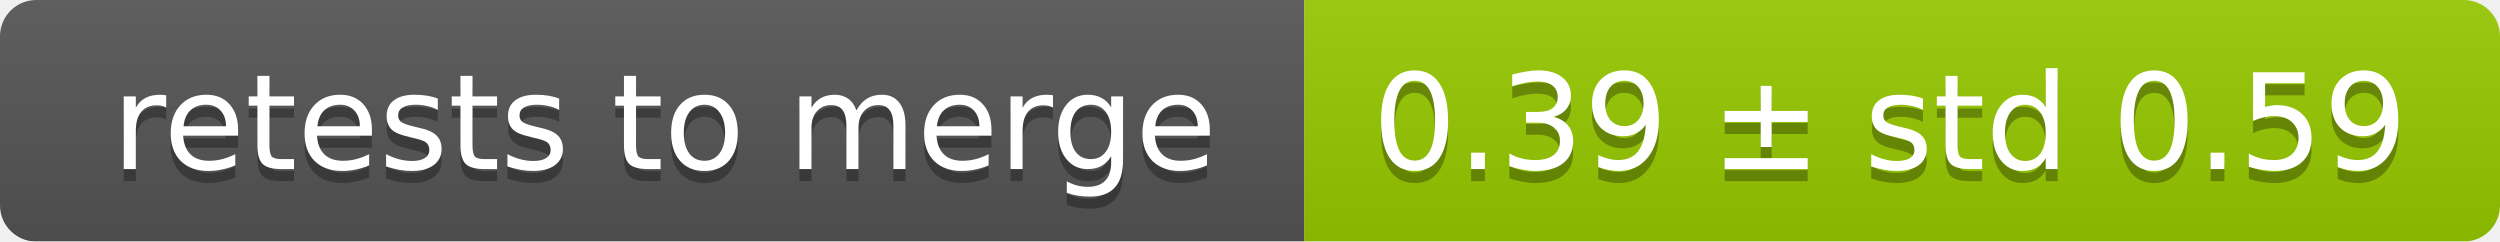
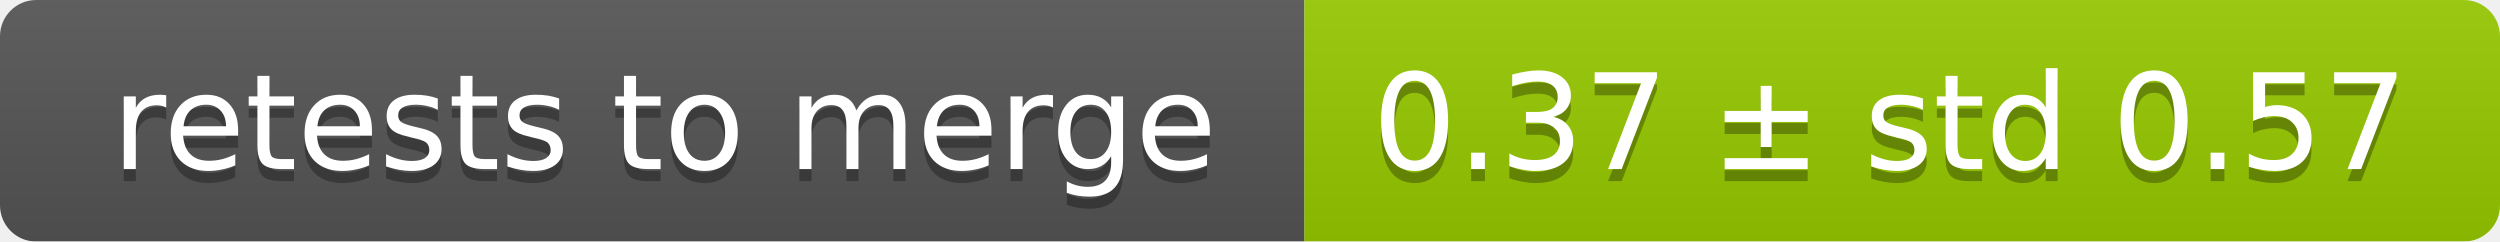
<svg xmlns="http://www.w3.org/2000/svg" width="207" height="20">
  <linearGradient id="smooth" x2="0" y2="100%">
    <stop offset="0" stop-color="#bbb" stop-opacity=".1" />
    <stop offset="1" stop-opacity=".1" />
  </linearGradient>
  <mask id="round">
    <rect width="207" height="20" rx="3" fill="#fff" />
  </mask>
  <g mask="url(#round)">
    <rect width="108" height="20" fill="#555" />
    <rect x="108" width="99" height="20" fill="#97ca00" />
    <rect width="207" height="20" fill="url(#smooth)" />
  </g>
  <g fill="#fff" text-anchor="middle" font-family="DejaVu Sans,Verdana,Geneva,sans-serif" font-size="11">
    <text x="55" y="15" fill="#010101" fill-opacity=".3">retests to merge</text>
    <text x="55" y="14">retests to merge</text>
-     <text x="156.5" y="15" fill="#010101" fill-opacity=".3">0.39 ± std 0.59</text>
-     <text x="156.5" y="14">0.39 ± std 0.59</text>
+     <text x="156.5" y="15" fill="#010101" fill-opacity=".3">0.37 ± std 0.57</text>
+     <text x="156.5" y="14">0.37 ± std 0.57</text>
  </g>
</svg>
